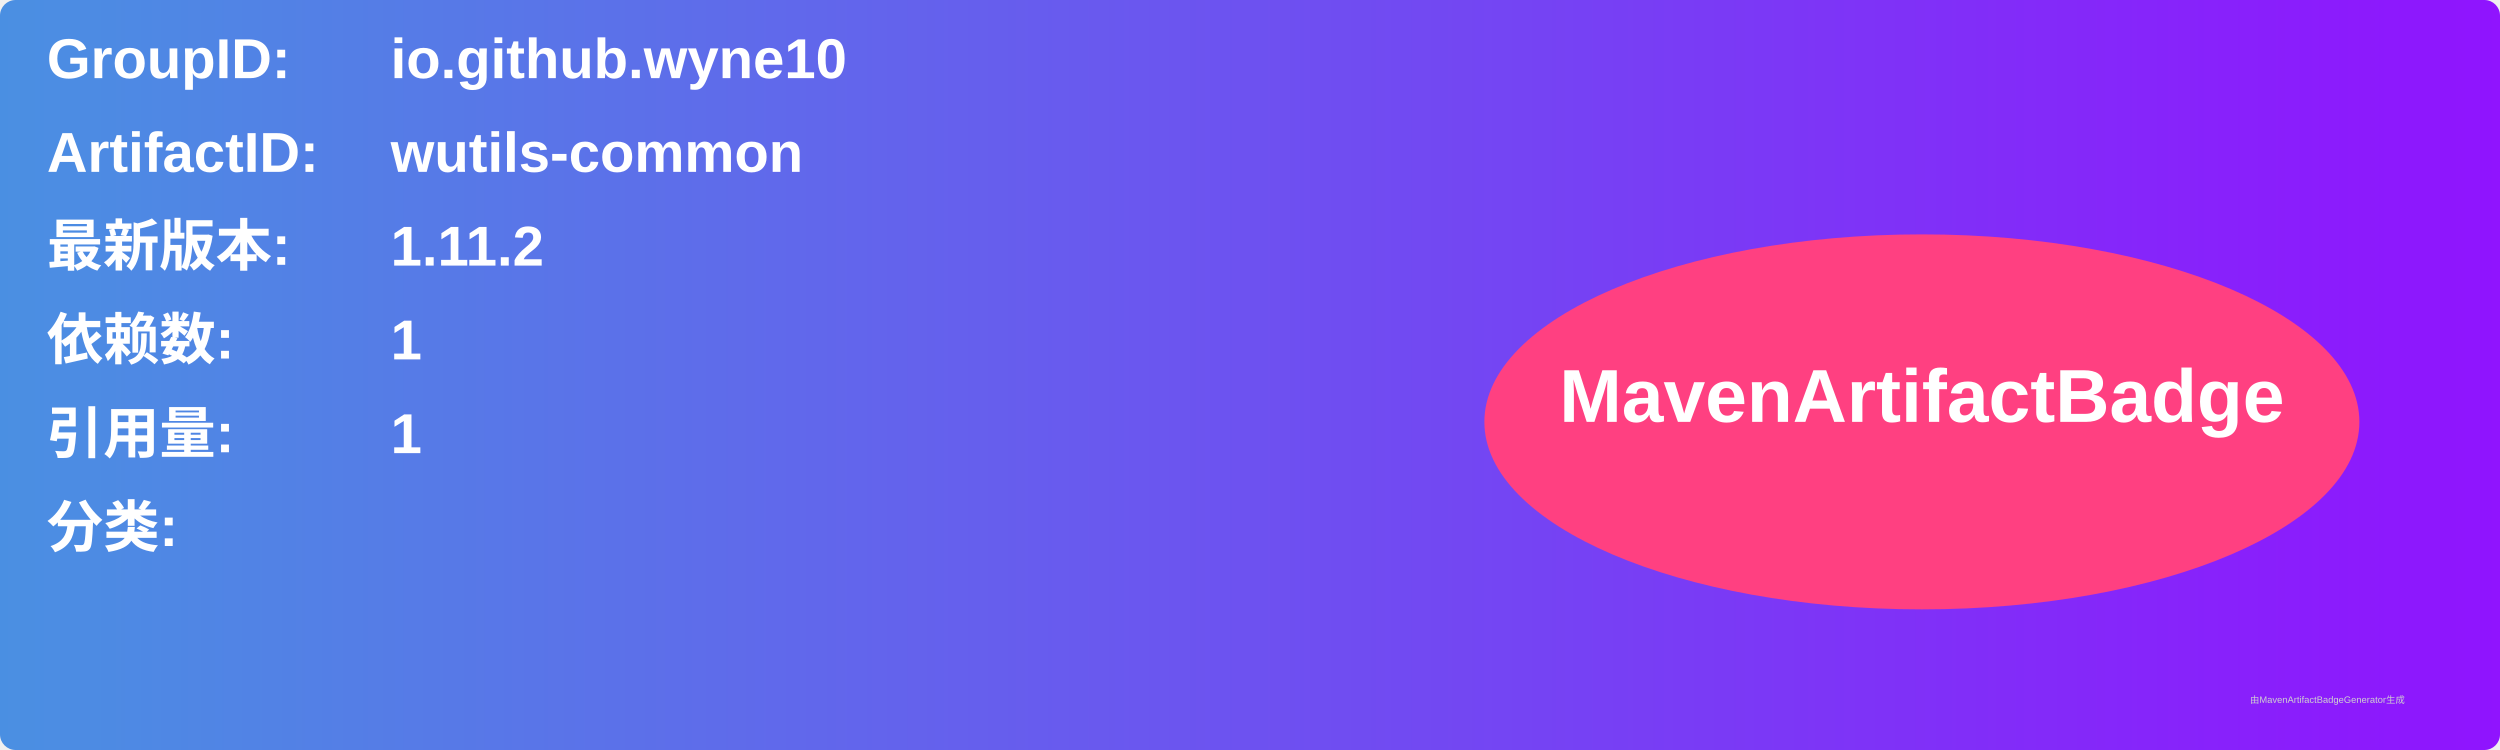
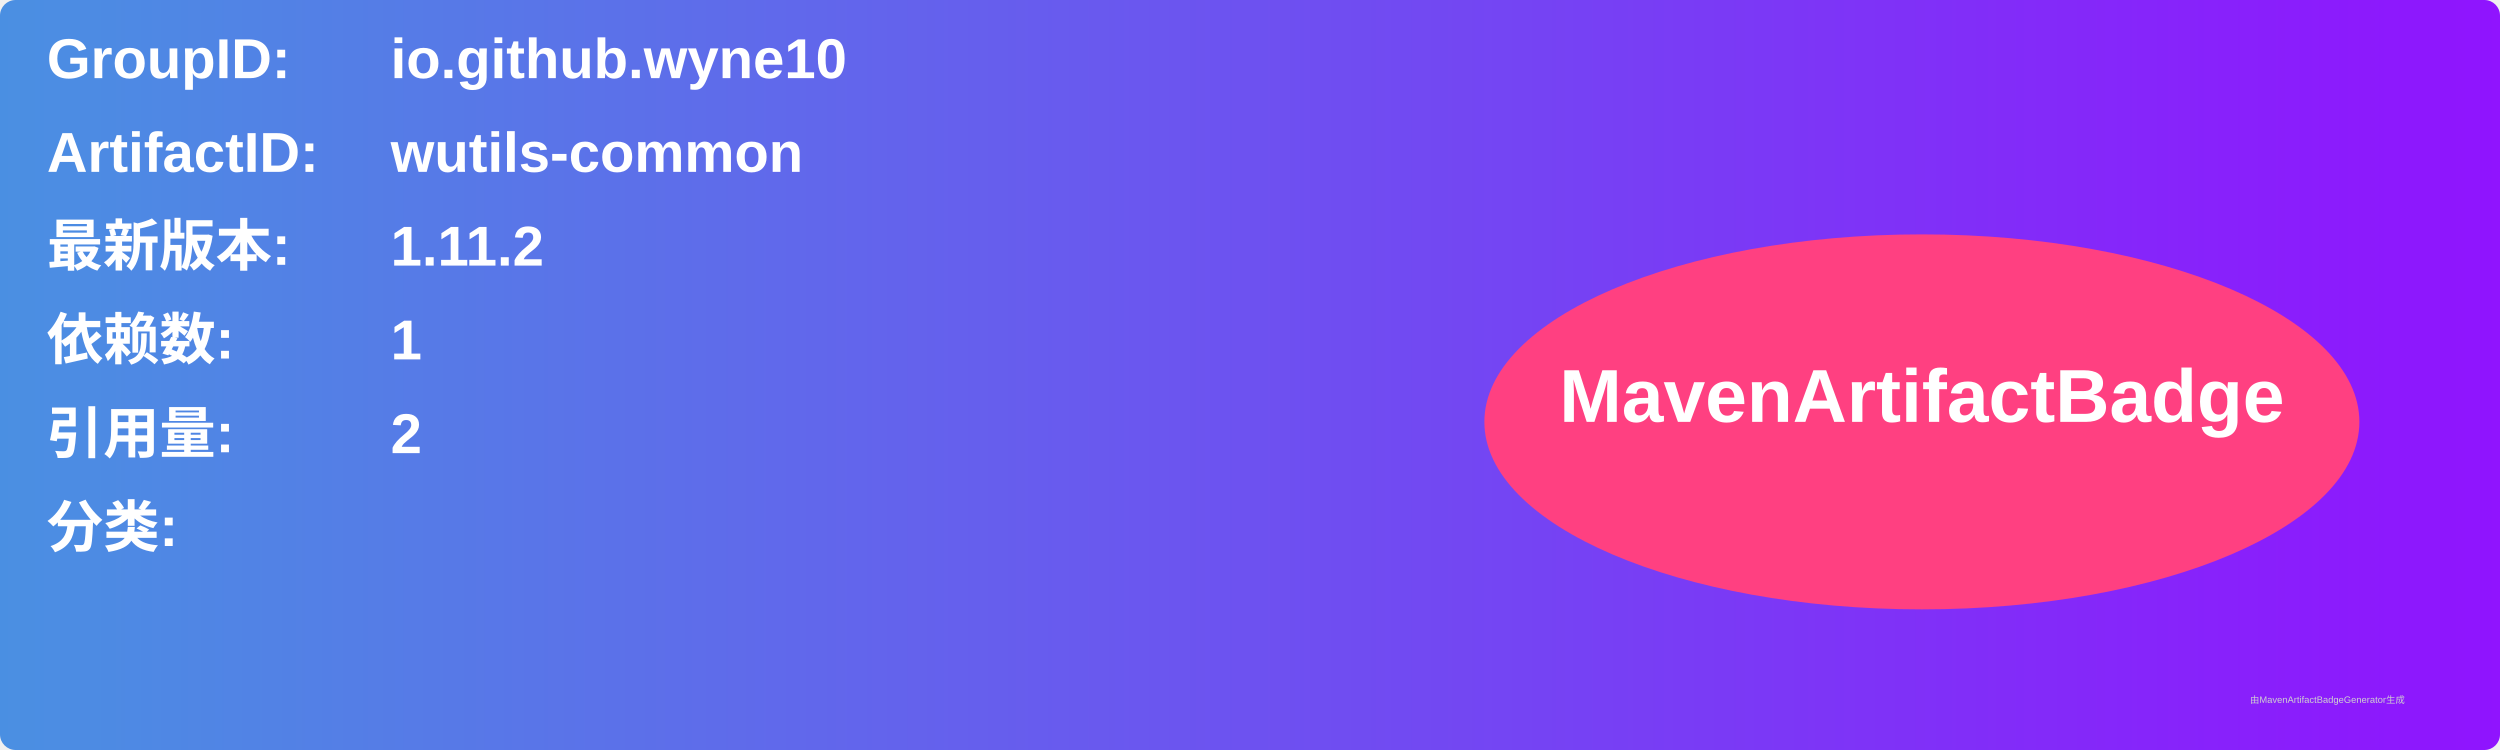
<svg xmlns="http://www.w3.org/2000/svg" width="800" height="240" viewBox="0 0 800 240">
  <linearGradient id="grad" x1="0%" y1="0%" x2="100%" y2="0%">
    <stop offset="0%" stop-color="#4a90e2" />
    <stop offset="100%" stop-color="#9013fe" />
  </linearGradient>
  <rect width="100%" height="100%" rx="5" ry="5" fill="url(#grad)" />
  <g transform="translate(15, 15)">
    <text x="0" y="10" font-family="Arial" font-size="18" fill="white" font-weight="bold" width="260">GroupID:</text>
    <text x="110" y="10" font-family="Arial" font-size="18" fill="white" font-weight="bold" width="460">io.github.wyne10</text>
    <text x="0" y="40" font-family="Arial" font-size="18" fill="white" font-weight="bold" width="260">ArtifactID:</text>
    <text x="110" y="40" font-family="Arial" font-size="18" fill="white" font-weight="bold" width="460">wutils-common</text>
    <text x="0" y="70" font-family="Arial" font-size="18" fill="white" font-weight="bold">最新版本:</text>
    <text x="110" y="70" font-family="Arial" font-size="18" fill="white" font-weight="bold">
      <tspan font-weight="bold">1.11.2</tspan>
    </text>
    <text x="0" y="100" font-family="Arial" font-size="18" fill="white" font-weight="bold">依赖数: </text>
    <text x="110" y="100" font-family="Arial" font-size="18" fill="white">
      <tspan font-weight="bold">1</tspan>
    </text>
    <text x="0" y="130" font-family="Arial" font-size="18" fill="white" font-weight="bold">引用量: </text>
    <text x="110" y="130" font-family="Arial" font-size="18" fill="white">
-       <tspan font-weight="bold">1</tspan>
+       <tspan font-weight="bold">2</tspan>
    </text>
    <text x="0" y="160" font-family="Arial" font-size="18" fill="white" font-weight="bold">分类:</text>
    <text x="10" y="190" font-family="Arial" font-size="10" fill="white">
      <tspan font-weight="bold" />
    </text>
    <ellipse cx="600" cy="120" rx="140" ry="60" fill="#ff4081" />
    <text x="600" y="120" text-anchor="middle" font-family="Arial" font-size="24" fill="white" font-weight="bold">MavenArtifactBadge</text>
  </g>
  <text x="720" y="225" font-family="Arial" font-size="3" fill="#d0d0d0">由MavenArtifactBadgeGenerator生成</text>
</svg>
